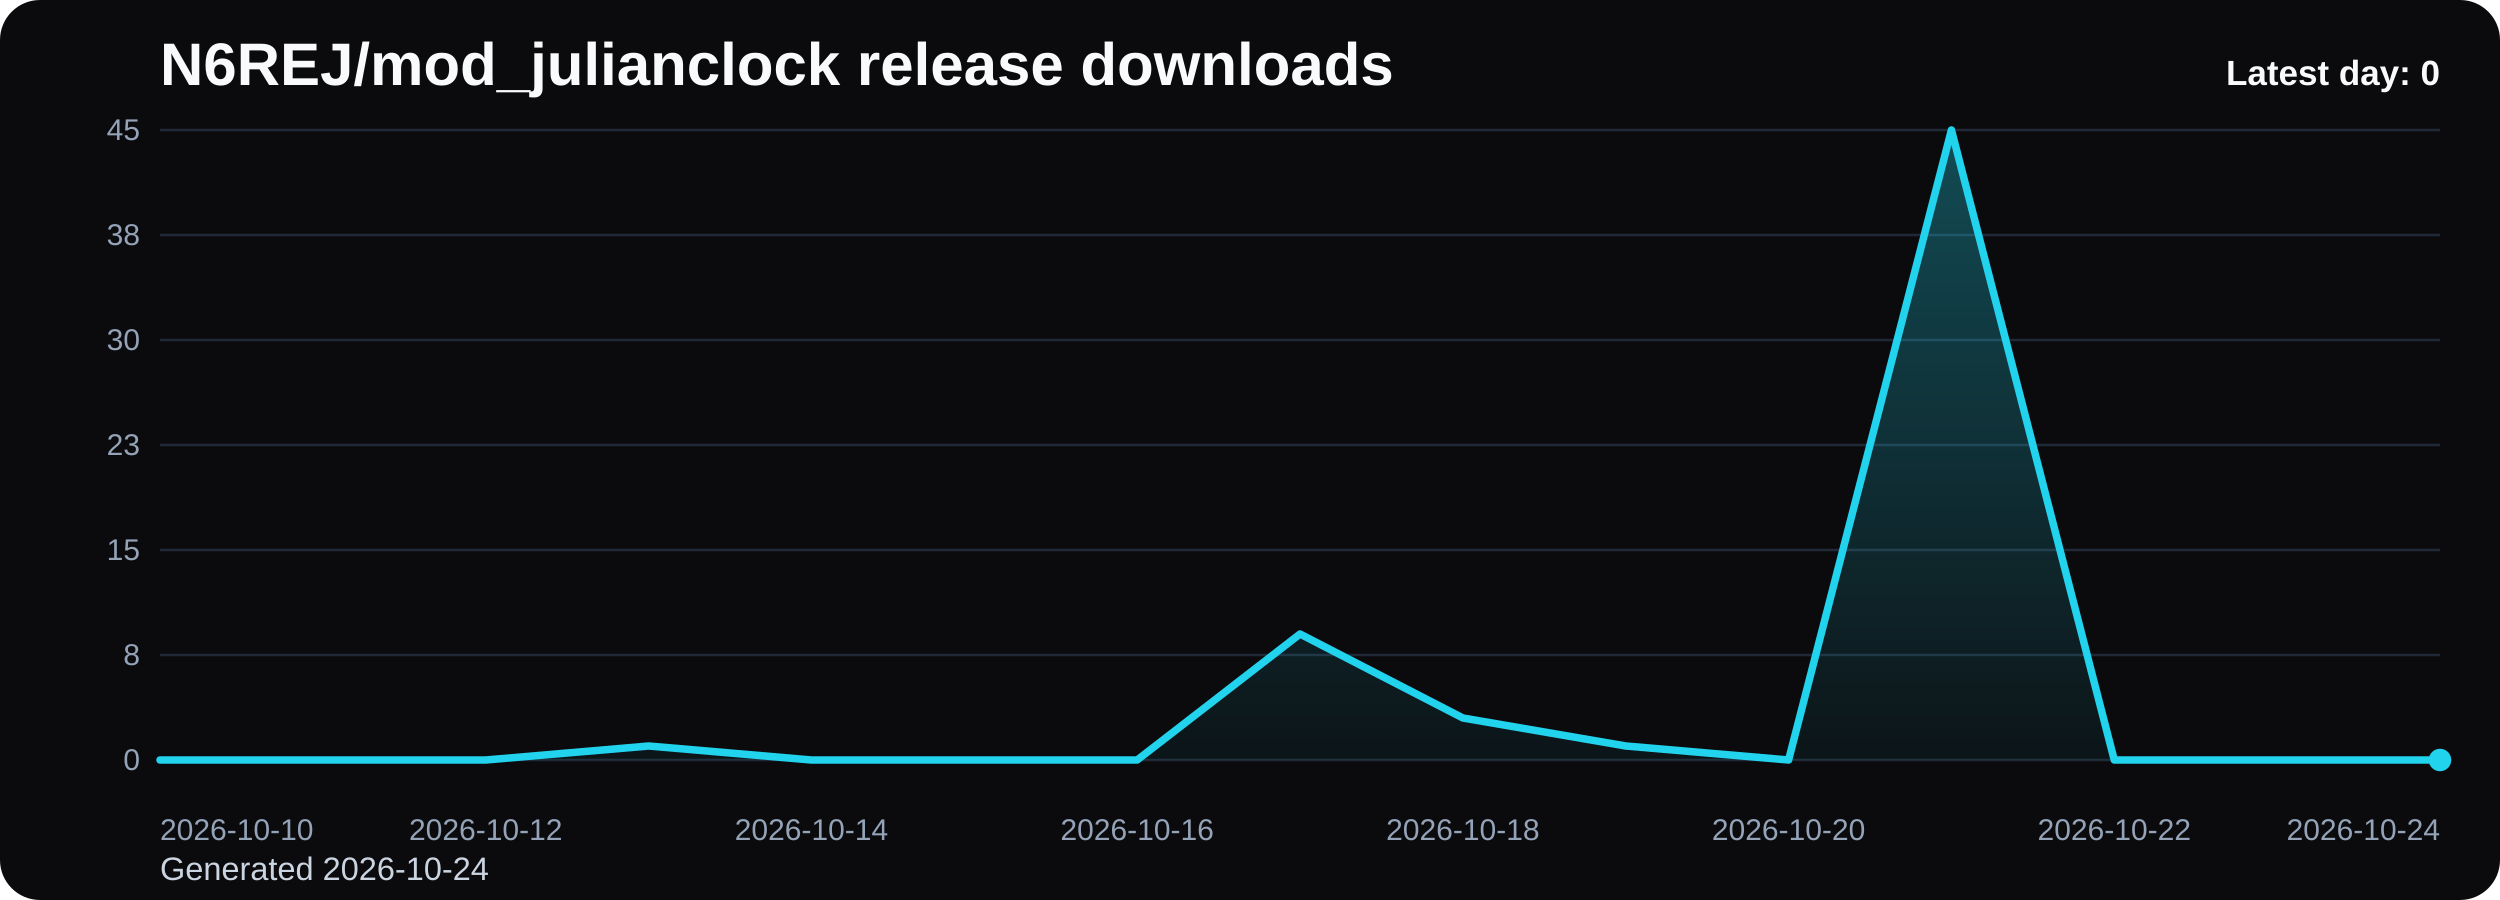
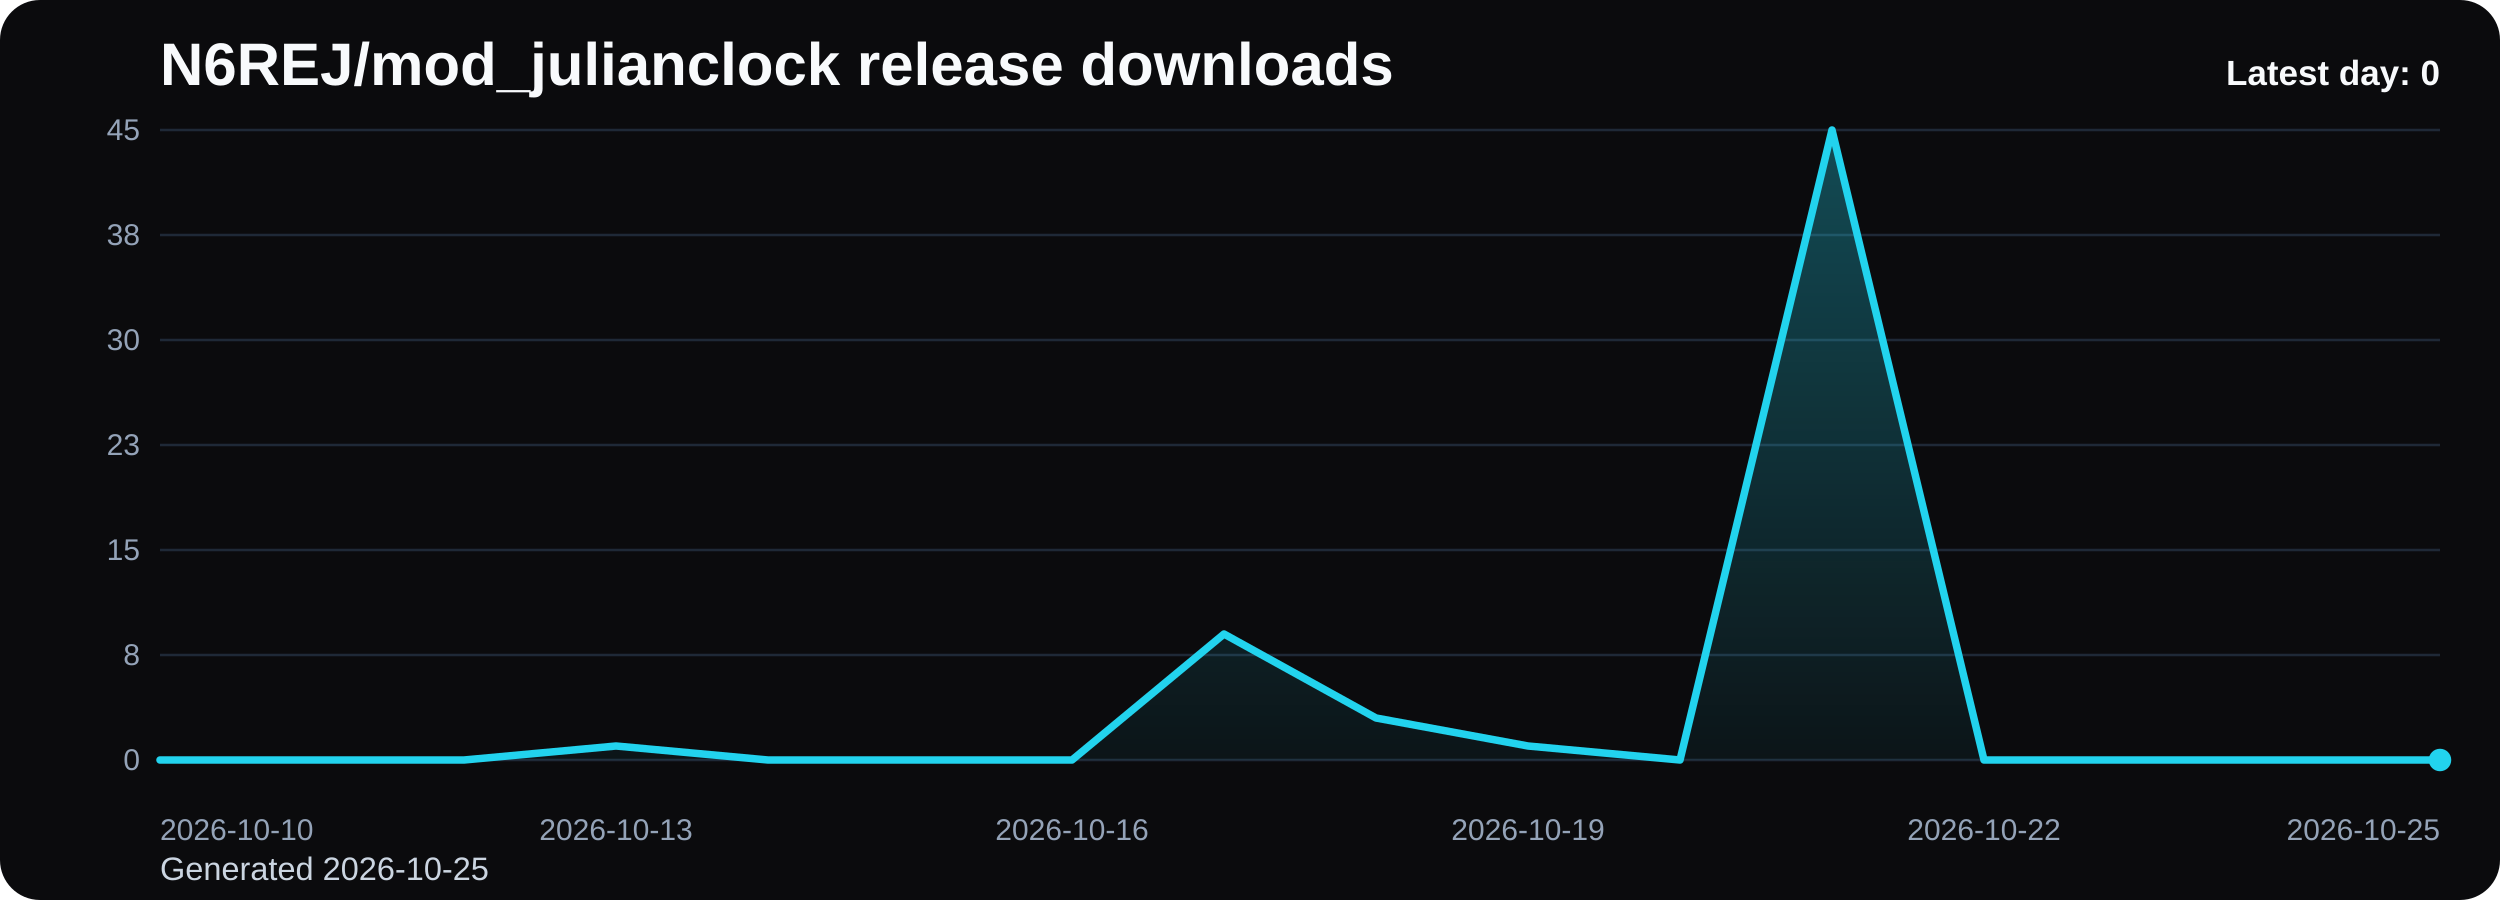
<svg xmlns="http://www.w3.org/2000/svg" viewBox="0 0 1000 360" role="img" aria-label="N6REJ/mod_julianclock release downloads chart">
  <defs>
    <linearGradient id="fill-daily-black" x1="0" y1="0" x2="0" y2="1">
      <stop offset="0%" stop-color="#22d3ee" stop-opacity="0.32" />
      <stop offset="100%" stop-color="#22d3ee" stop-opacity="0.05" />
    </linearGradient>
    <style>
      .bg { fill: #0b0b0d; }
      .title { font: 700 24px Arial, sans-serif; fill: #f8fafc; }
      .sub { font: 400 13px Arial, sans-serif; fill: #cbd5e1; }
      .grid { stroke: #1f2937; stroke-width: 1; }
      .axis { font: 400 12px Arial, sans-serif; fill: #94a3b8; }
      .line { fill: none; stroke: #22d3ee; stroke-width: 3; stroke-linecap: round; stroke-linejoin: round; }
      .dot { fill: #22d3ee; }
      .value { font: 600 11px Arial, sans-serif; fill: #cbd5e1; }
      .latest { font: 700 14px Arial, sans-serif; fill: #f8fafc; }
    </style>
  </defs>
  <rect class="bg" x="0" y="0" width="1000" height="360" rx="16" />
  <text class="title" x="64" y="34">N6REJ/mod_julianclock release downloads</text>
-   <text class="sub" x="64" y="352">Generated 2026-10-24</text>
+   <text class="sub" x="64" y="352">Generated 2026-10-25</text>
  <line x1="64" y1="52.00" x2="976" y2="52.00" class="grid" />
  <text x="56" y="56.00" text-anchor="end" class="axis">45</text>
  <line x1="64" y1="94.00" x2="976" y2="94.00" class="grid" />
  <text x="56" y="98.00" text-anchor="end" class="axis">38</text>
  <line x1="64" y1="136.00" x2="976" y2="136.00" class="grid" />
  <text x="56" y="140.00" text-anchor="end" class="axis">30</text>
  <line x1="64" y1="178.00" x2="976" y2="178.00" class="grid" />
  <text x="56" y="182.00" text-anchor="end" class="axis">23</text>
  <line x1="64" y1="220.00" x2="976" y2="220.00" class="grid" />
  <text x="56" y="224.00" text-anchor="end" class="axis">15</text>
  <line x1="64" y1="262.00" x2="976" y2="262.00" class="grid" />
  <text x="56" y="266.00" text-anchor="end" class="axis">8</text>
  <line x1="64" y1="304.00" x2="976" y2="304.00" class="grid" />
  <text x="56" y="308.00" text-anchor="end" class="axis">0</text>
-   <path d="M 64.00 304 L 64.00 304.00 L 129.14 304.00 L 194.29 304.00 L 259.43 298.40 L 324.57 304.00 L 389.71 304.00 L 454.86 304.00 L 520.00 253.60 L 585.14 287.20 L 650.29 298.40 L 715.43 304.00 L 780.57 52.00 L 845.71 304.00 L 910.86 304.00 L 976.00 304.00 L 976.00 304 Z" fill="url(#fill-daily-black)" />
-   <polyline class="line" points="64.00,304.00 129.14,304.00 194.29,304.00 259.43,298.40 324.57,304.00 389.71,304.00 454.86,304.00 520.00,253.60 585.14,287.20 650.29,298.40 715.43,304.00 780.57,52.00 845.71,304.00 910.86,304.00 976.00,304.00" />
+   <path d="M 64.00 304 L 64.00 304.00 L 124.80 304.00 L 185.60 304.00 L 246.40 298.40 L 307.20 304.00 L 368.00 304.00 L 428.80 304.00 L 489.60 253.60 L 550.40 287.20 L 611.20 298.40 L 672.00 304.00 L 732.80 52.00 L 793.60 304.00 L 854.40 304.00 L 915.20 304.00 L 976.00 304.00 L 976.00 304 Z" fill="url(#fill-daily-black)" />
+   <polyline class="line" points="64.00,304.00 124.80,304.00 185.60,304.00 246.40,298.40 307.20,304.00 368.00,304.00 428.80,304.00 489.60,253.60 550.40,287.20 611.20,298.40 672.00,304.00 732.80,52.00 793.60,304.00 854.40,304.00 915.20,304.00 976.00,304.00" />
  <circle class="dot" cx="976.00" cy="304.00" r="4.5" />
  <text class="axis" x="64.00" y="336" text-anchor="start">2026-10-10</text>
-   <text class="axis" x="194.29" y="336" text-anchor="middle">2026-10-12</text>
-   <text class="axis" x="324.57" y="336" text-anchor="middle">2026-10-14</text>
-   <text class="axis" x="454.86" y="336" text-anchor="middle">2026-10-16</text>
-   <text class="axis" x="585.14" y="336" text-anchor="middle">2026-10-18</text>
-   <text class="axis" x="715.43" y="336" text-anchor="middle">2026-10-20</text>
-   <text class="axis" x="845.71" y="336" text-anchor="middle">2026-10-22</text>
-   <text class="axis" x="976.00" y="336" text-anchor="end">2026-10-24</text>
+   <text class="axis" x="246.40" y="336" text-anchor="middle">2026-10-13</text>
+   <text class="axis" x="428.80" y="336" text-anchor="middle">2026-10-16</text>
+   <text class="axis" x="611.20" y="336" text-anchor="middle">2026-10-19</text>
+   <text class="axis" x="793.60" y="336" text-anchor="middle">2026-10-22</text>
+   <text class="axis" x="976.00" y="336" text-anchor="end">2026-10-25</text>
  <text class="latest" x="976" y="34" text-anchor="end">Latest day: 0</text>
</svg>
